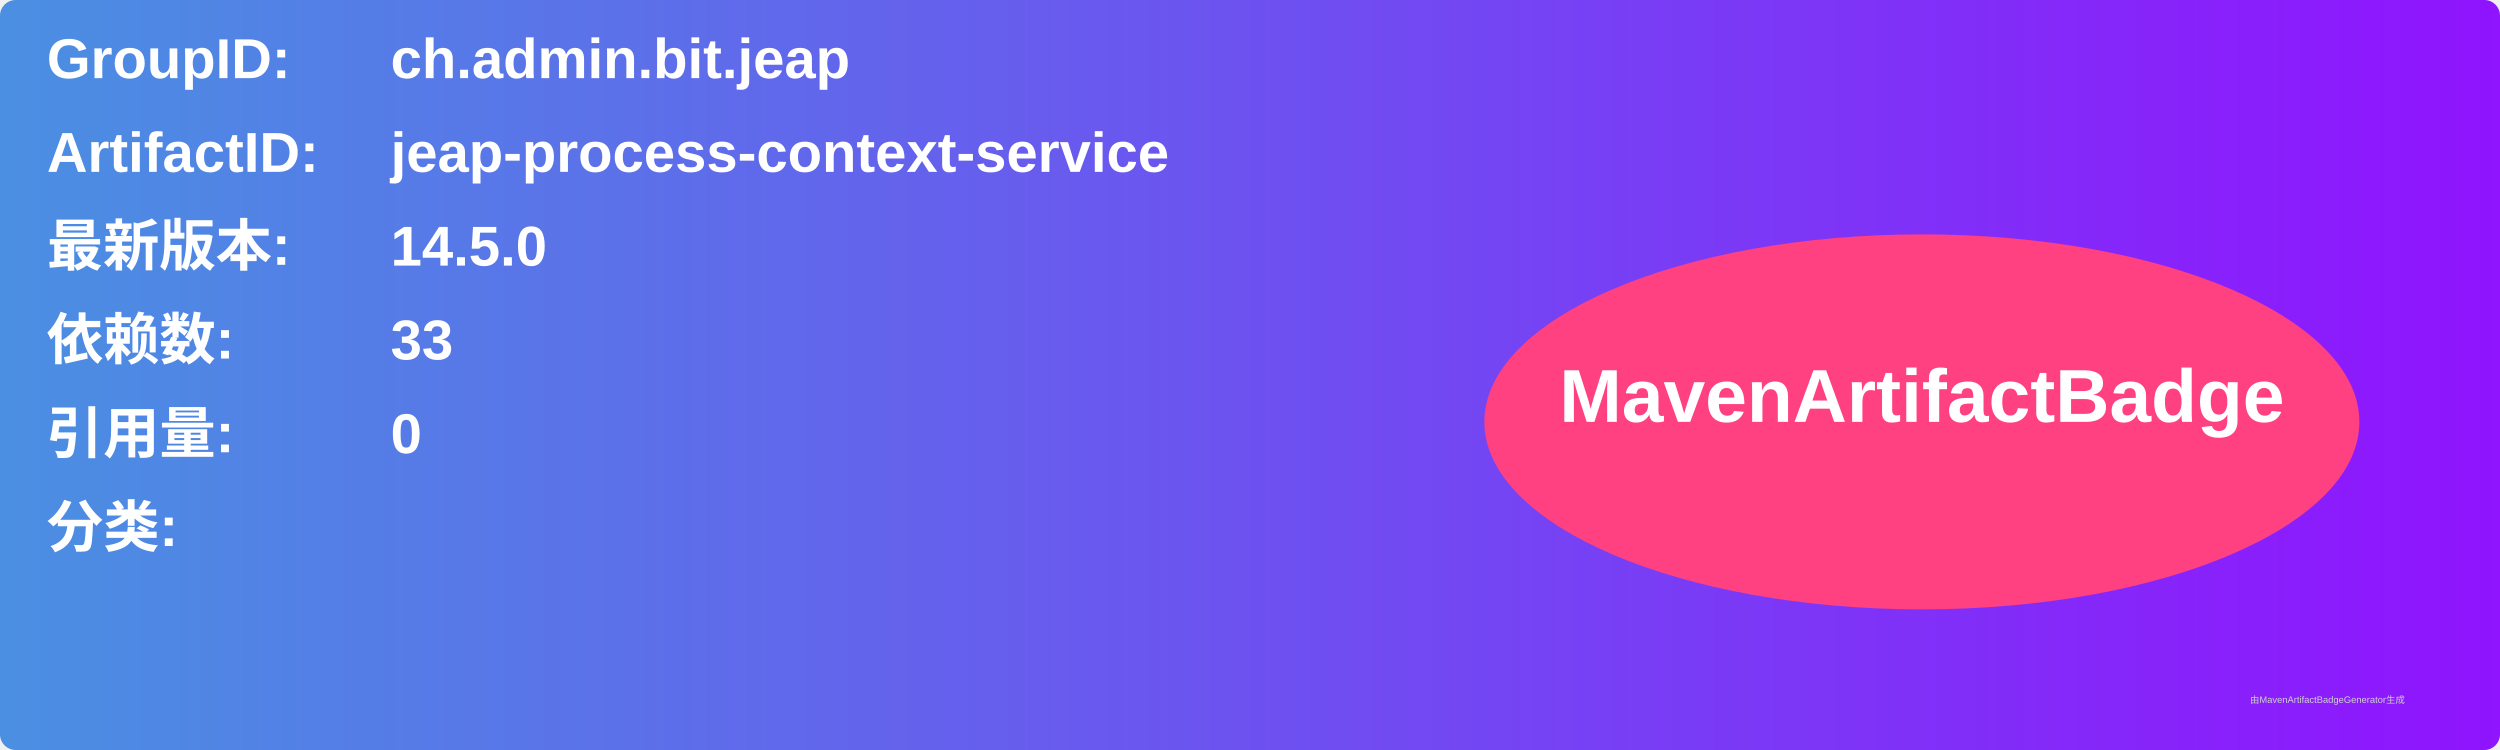
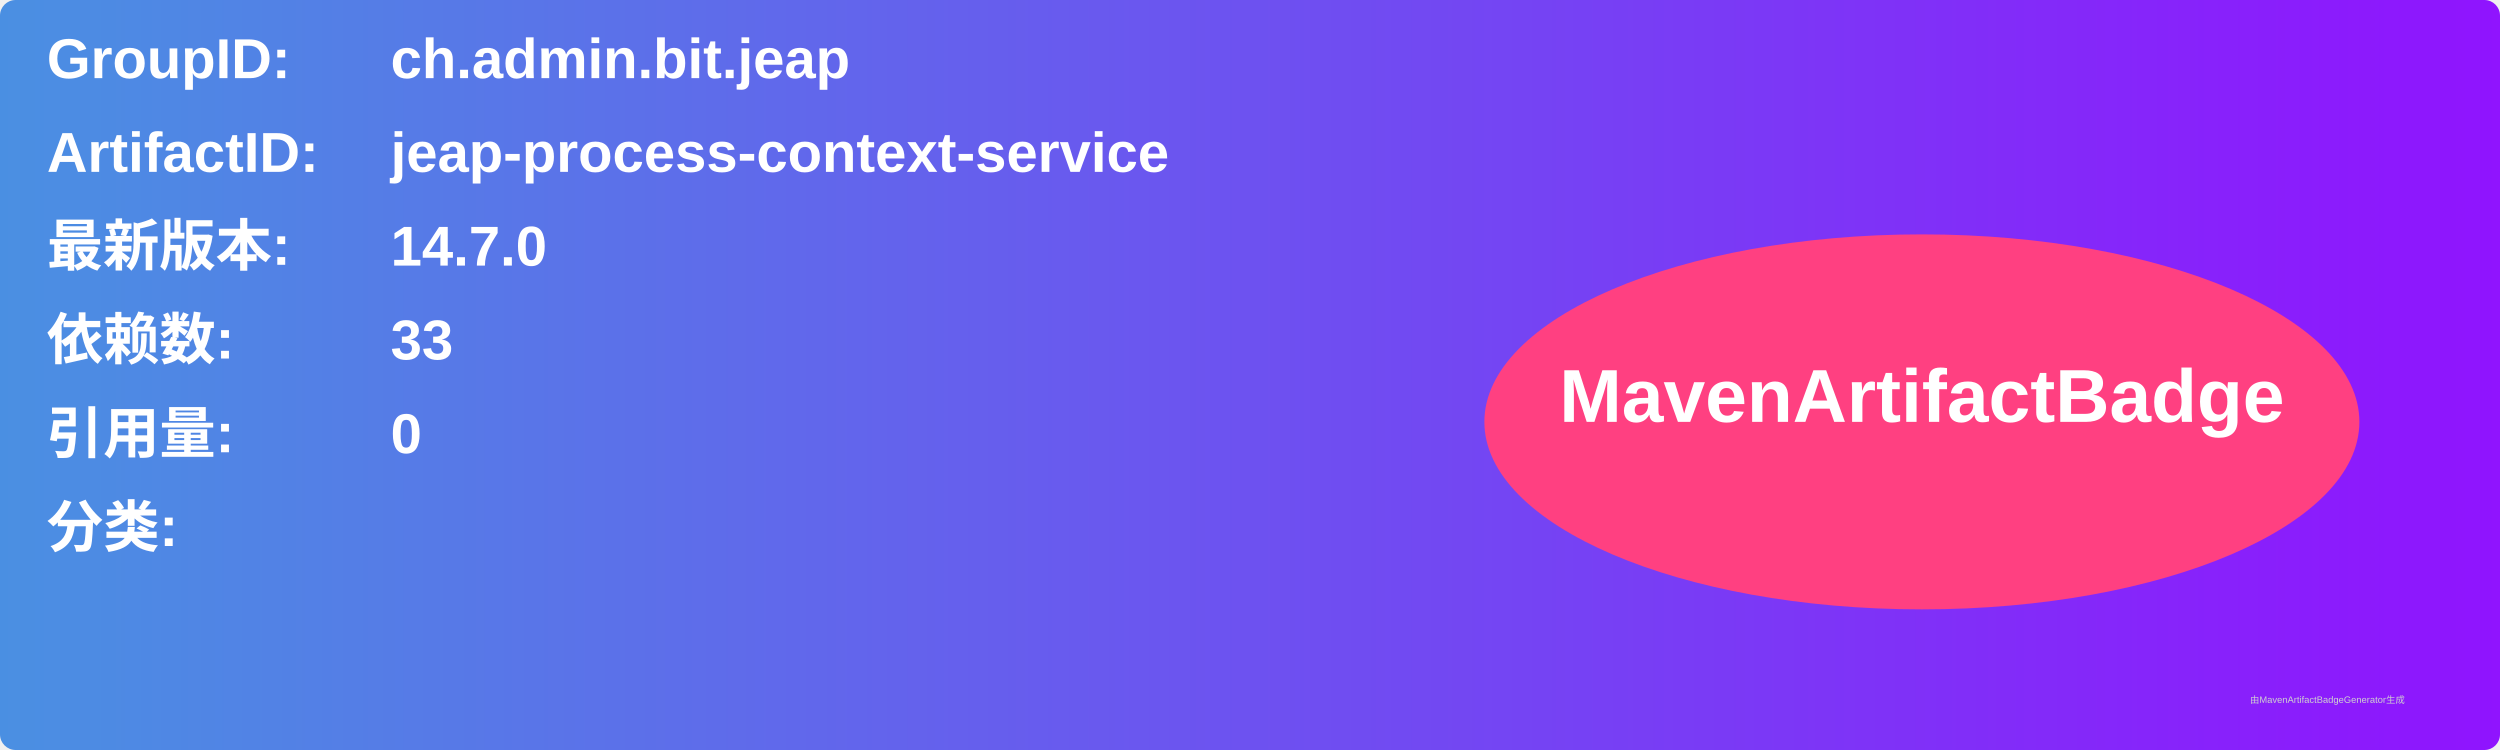
<svg xmlns="http://www.w3.org/2000/svg" width="800" height="240" viewBox="0 0 800 240">
  <linearGradient id="grad" x1="0%" y1="0%" x2="100%" y2="0%">
    <stop offset="0%" stop-color="#4a90e2" />
    <stop offset="100%" stop-color="#9013fe" />
  </linearGradient>
  <rect width="100%" height="100%" rx="5" ry="5" fill="url(#grad)" />
  <g transform="translate(15, 15)">
    <text x="0" y="10" font-family="Arial" font-size="18" fill="white" font-weight="bold" width="260">GroupID:</text>
    <text x="110" y="10" font-family="Arial" font-size="18" fill="white" font-weight="bold" width="460">ch.admin.bit.jeap</text>
    <text x="0" y="40" font-family="Arial" font-size="18" fill="white" font-weight="bold" width="260">ArtifactID:</text>
    <text x="110" y="40" font-family="Arial" font-size="18" fill="white" font-weight="bold" width="460">jeap-process-context-service</text>
    <text x="0" y="70" font-family="Arial" font-size="18" fill="white" font-weight="bold">最新版本:</text>
    <text x="110" y="70" font-family="Arial" font-size="18" fill="white" font-weight="bold">
-       <tspan font-weight="bold">14.5.0</tspan>
+       <tspan font-weight="bold">14.7.0</tspan>
    </text>
    <text x="0" y="100" font-family="Arial" font-size="18" fill="white" font-weight="bold">依赖数: </text>
    <text x="110" y="100" font-family="Arial" font-size="18" fill="white">
      <tspan font-weight="bold">33</tspan>
    </text>
    <text x="0" y="130" font-family="Arial" font-size="18" fill="white" font-weight="bold">引用量: </text>
    <text x="110" y="130" font-family="Arial" font-size="18" fill="white">
      <tspan font-weight="bold">0</tspan>
    </text>
    <text x="0" y="160" font-family="Arial" font-size="18" fill="white" font-weight="bold">分类:</text>
    <text x="10" y="190" font-family="Arial" font-size="10" fill="white">
      <tspan font-weight="bold" />
    </text>
    <ellipse cx="600" cy="120" rx="140" ry="60" fill="#ff4081" />
    <text x="600" y="120" text-anchor="middle" font-family="Arial" font-size="24" fill="white" font-weight="bold">MavenArtifactBadge</text>
  </g>
  <text x="720" y="225" font-family="Arial" font-size="3" fill="#d0d0d0">由MavenArtifactBadgeGenerator生成</text>
</svg>
